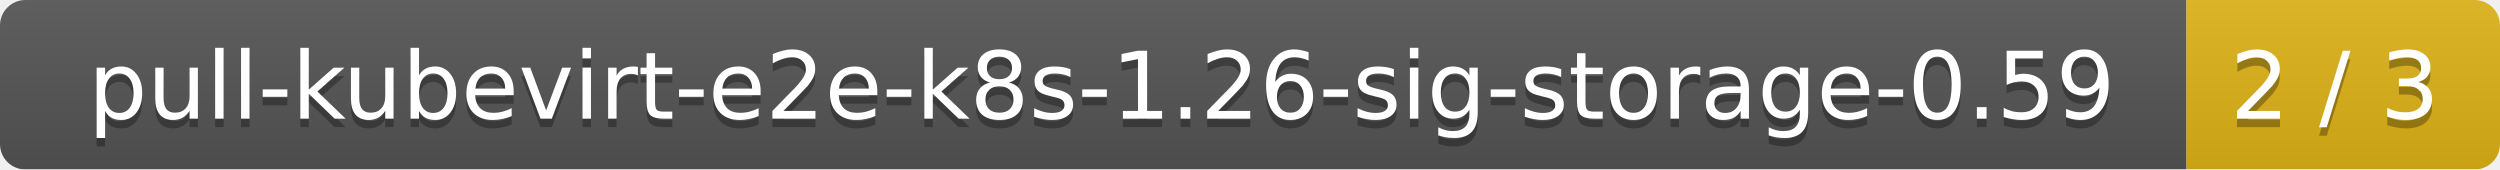
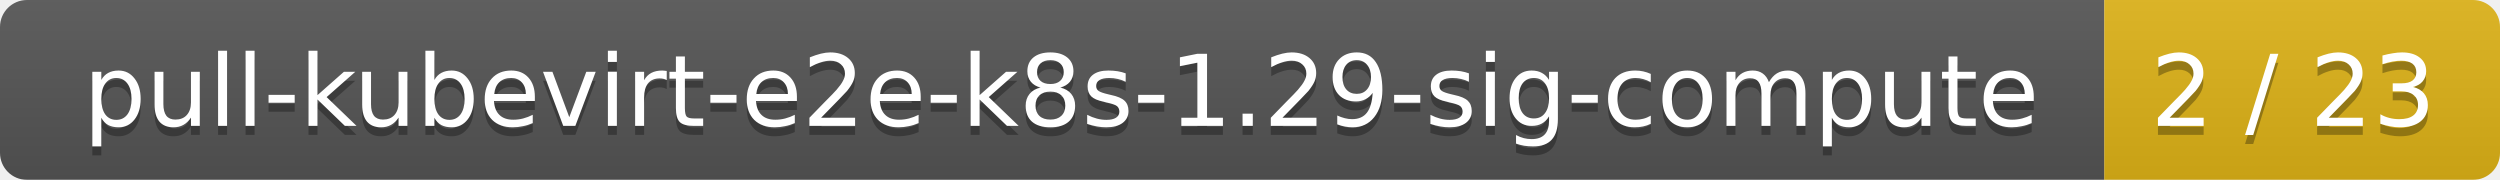
- <svg xmlns="http://www.w3.org/2000/svg" width="295" height="20">
+ <svg xmlns="http://www.w3.org/2000/svg" width="278" height="20">
  <linearGradient id="smooth" x2="0" y2="100%">
    <stop offset="0" stop-color="#bbb" stop-opacity=".1" />
    <stop offset="1" stop-opacity=".1" />
  </linearGradient>
  <mask id="round">
-     <rect width="295" height="20" rx="3" fill="#fff" />
+     <rect width="278" height="20" rx="3" fill="#fff" />
  </mask>
  <g mask="url(#round)">
-     <rect width="258" height="20" fill="#555" />
-     <rect x="258" width="37" height="20" fill="#dfb317" />
-     <rect width="295" height="20" fill="url(#smooth)" />
+     <rect width="234" height="20" fill="#555" />
+     <rect x="234" width="44" height="20" fill="#dfb317" />
+     <rect width="278" height="20" fill="url(#smooth)" />
  </g>
  <g fill="#fff" text-anchor="middle" font-family="DejaVu Sans,Verdana,Geneva,sans-serif" font-size="11">
-     <text x="130" y="15" fill="#010101" fill-opacity=".3">pull-kubevirt-e2e-k8s-1.26-sig-storage-0.59</text>
-     <text x="130" y="14">pull-kubevirt-e2e-k8s-1.26-sig-storage-0.59</text>
-     <text x="275.5" y="15" fill="#010101" fill-opacity=".3">2 / 3</text>
-     <text x="275.5" y="14">2 / 3</text>
+     <text x="118" y="15" fill="#010101" fill-opacity=".3">pull-kubevirt-e2e-k8s-1.29-sig-compute</text>
+     <text x="118" y="14">pull-kubevirt-e2e-k8s-1.29-sig-compute</text>
+     <text x="255" y="15" fill="#010101" fill-opacity=".3">2 / 23</text>
+     <text x="255" y="14">2 / 23</text>
  </g>
</svg>
